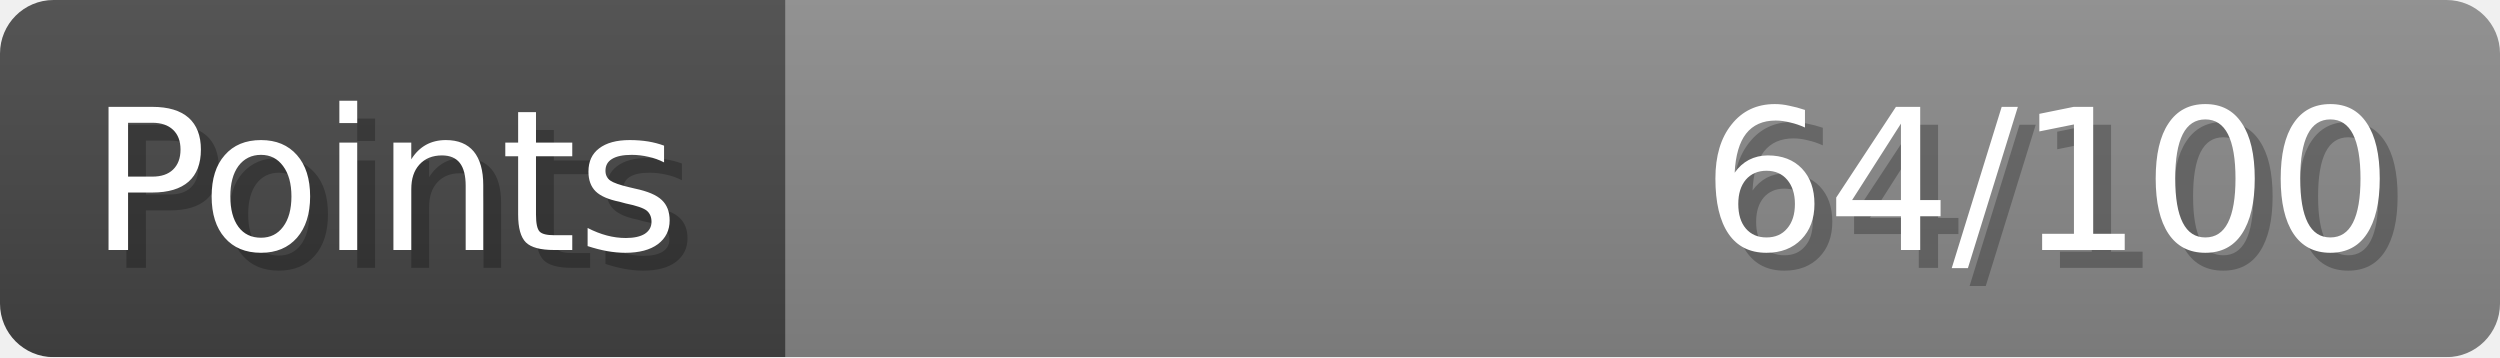
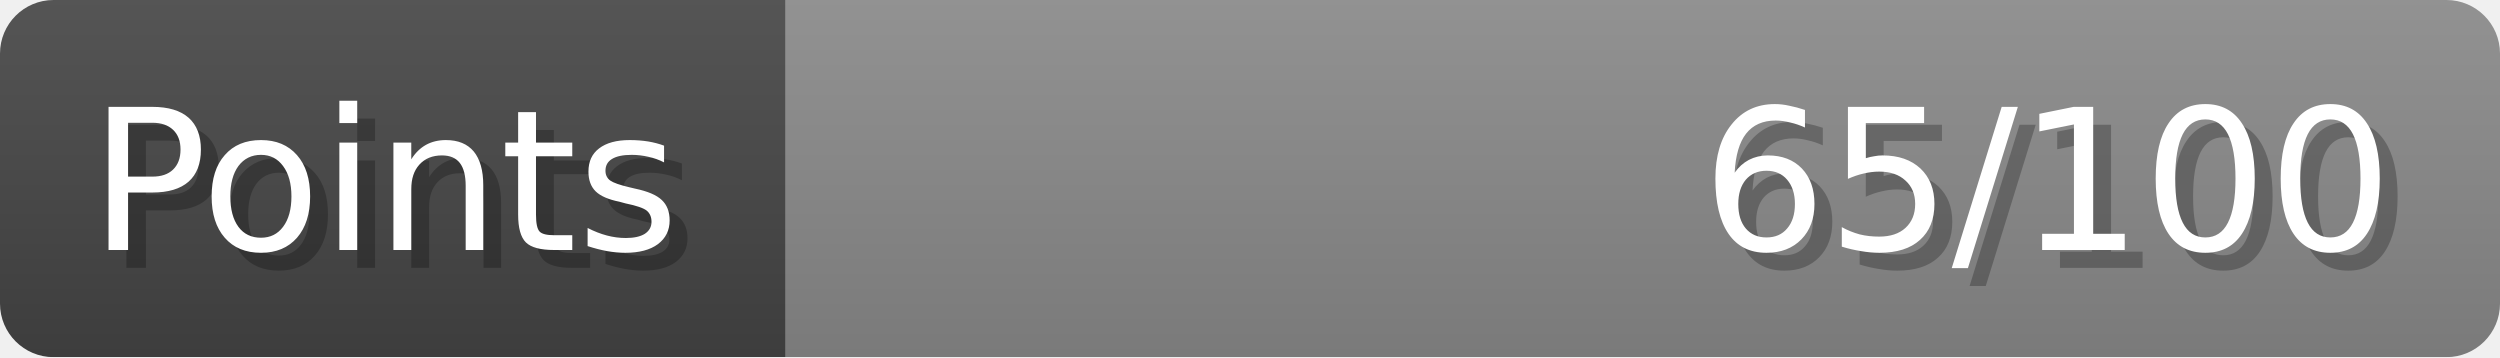
- <svg xmlns="http://www.w3.org/2000/svg" width="140px" height="20px" role="img" aria-label="Points: 64/100">
+ <svg xmlns="http://www.w3.org/2000/svg" width="140px" height="20px" role="img" aria-label="Points: 65/100">
  <linearGradient id="a" x2="0" y2="100%">
    <stop offset="0" stop-opacity=".1" stop-color="#EEE" />
    <stop offset="1" stop-opacity=".1" />
  </linearGradient>
  <mask id="m">
    <rect width="100%" height="100%" rx="3" fill="#FFF" />
  </mask>
  <g mask="url(#m)">
    <rect x="0" y="0" width="44" height="20" fill="#444" />
    <svg x="44" y="0" width="96" height="20">
      <rect width="100%" height="100%" fill="#888888" />
      <rect width="0%" height="100%" fill="#33CC11" transform="">
-         <animate attributeName="width" begin="0.5s" dur="600ms" from="0%" to="64%" repeatCount="1" fill="freeze" calcMode="spline" keyTimes="0; 1" keySplines="0.3, 0.61, 0.355, 1" />
+         <animate attributeName="width" begin="0.5s" dur="600ms" from="0%" to="65%" repeatCount="1" fill="freeze" calcMode="spline" keyTimes="0; 1" keySplines="0.3, 0.61, 0.355, 1" />
      </rect>
    </svg>
    <rect width="140" height="20" fill="url(#a)" />
  </g>
  <g aria-hidden="true" font-size="11" font-family="Verdana, DejaVu Sans, sans-serif" fill="#FFFFFF">
    <text x="6" y="15" fill="#000" opacity="0.25">Points</text>
    <text x="5" y="14">Points</text>
-     <text x="135" y="15" fill="#000" opacity="0.25" text-anchor="end">64/100</text>
-     <text x="134" y="14" text-anchor="end">64/100</text>
+     <text x="135" y="15" fill="#000" opacity="0.25" text-anchor="end">65/100</text>
+     <text x="134" y="14" text-anchor="end">65/100</text>
  </g>
</svg>
